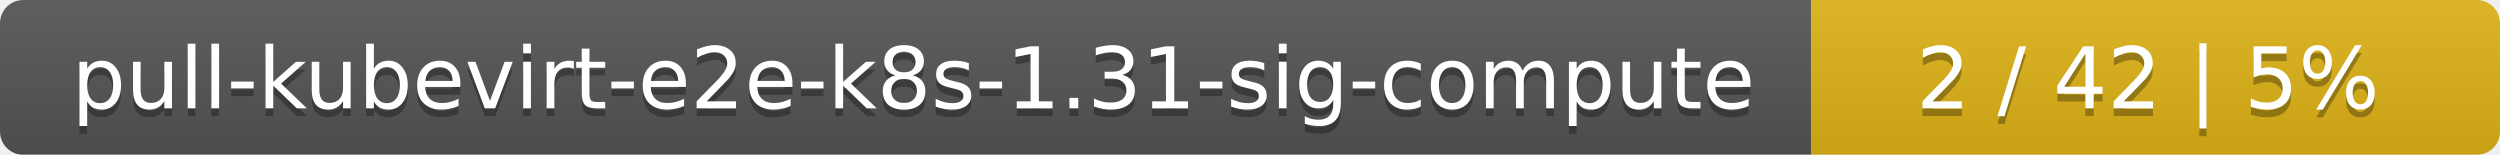
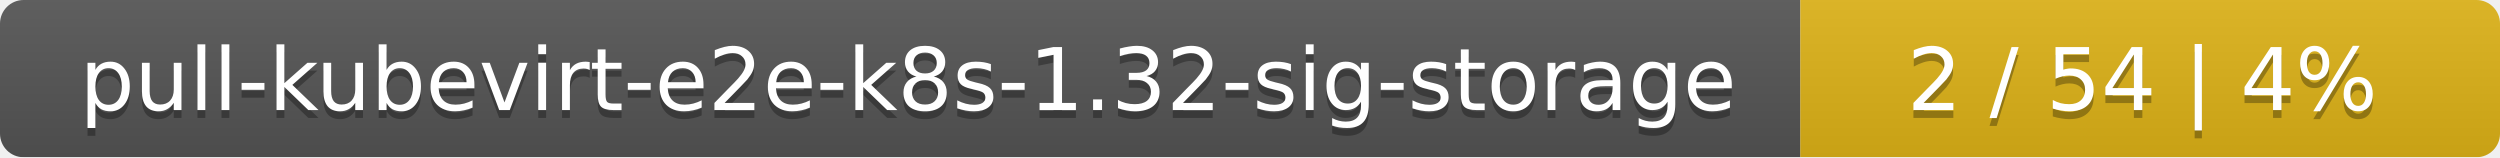
- <svg xmlns="http://www.w3.org/2000/svg" width="323" height="20">
+ <svg xmlns="http://www.w3.org/2000/svg" width="318" height="20">
  <linearGradient id="smooth" x2="0" y2="100%">
    <stop offset="0" stop-color="#bbb" stop-opacity=".1" />
    <stop offset="1" stop-opacity=".1" />
  </linearGradient>
  <mask id="round">
-     <rect width="323" height="20" rx="3" fill="#fff" />
+     <rect width="318" height="20" rx="3" fill="#fff" />
  </mask>
  <g mask="url(#round)">
-     <rect width="234" height="20" fill="#555" />
-     <rect x="234" width="89" height="20" fill="#dfb317" />
-     <rect width="323" height="20" fill="url(#smooth)" />
+     <rect width="229" height="20" fill="#555" />
+     <rect x="229" width="89" height="20" fill="#dfb317" />
+     <rect width="318" height="20" fill="url(#smooth)" />
  </g>
  <g fill="#fff" text-anchor="middle" font-family="DejaVu Sans,Verdana,Geneva,sans-serif" font-size="11">
-     <text x="118" y="15" fill="#010101" fill-opacity=".3">pull-kubevirt-e2e-k8s-1.31-sig-compute</text>
-     <text x="118" y="14">pull-kubevirt-e2e-k8s-1.31-sig-compute</text>
-     <text x="277.5" y="15" fill="#010101" fill-opacity=".3">2 / 42    |    5%</text>
-     <text x="277.5" y="14">2 / 42    |    5%</text>
+     <text x="115.5" y="15" fill="#010101" fill-opacity=".3">pull-kubevirt-e2e-k8s-1.32-sig-storage</text>
+     <text x="115.5" y="14">pull-kubevirt-e2e-k8s-1.32-sig-storage</text>
+     <text x="272.5" y="15" fill="#010101" fill-opacity=".3">2 / 54    |    4%</text>
+     <text x="272.5" y="14">2 / 54    |    4%</text>
  </g>
</svg>
